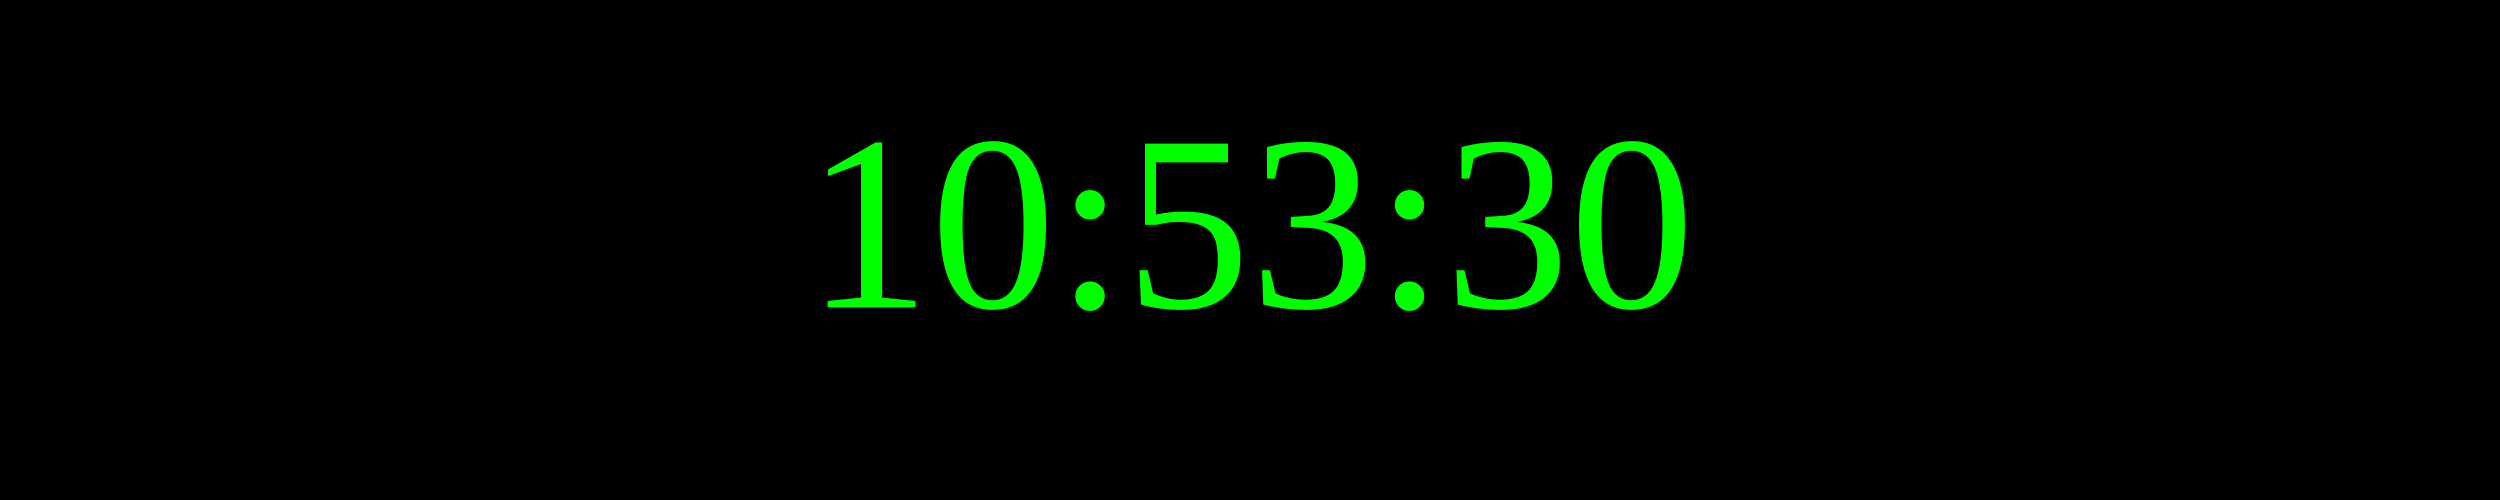
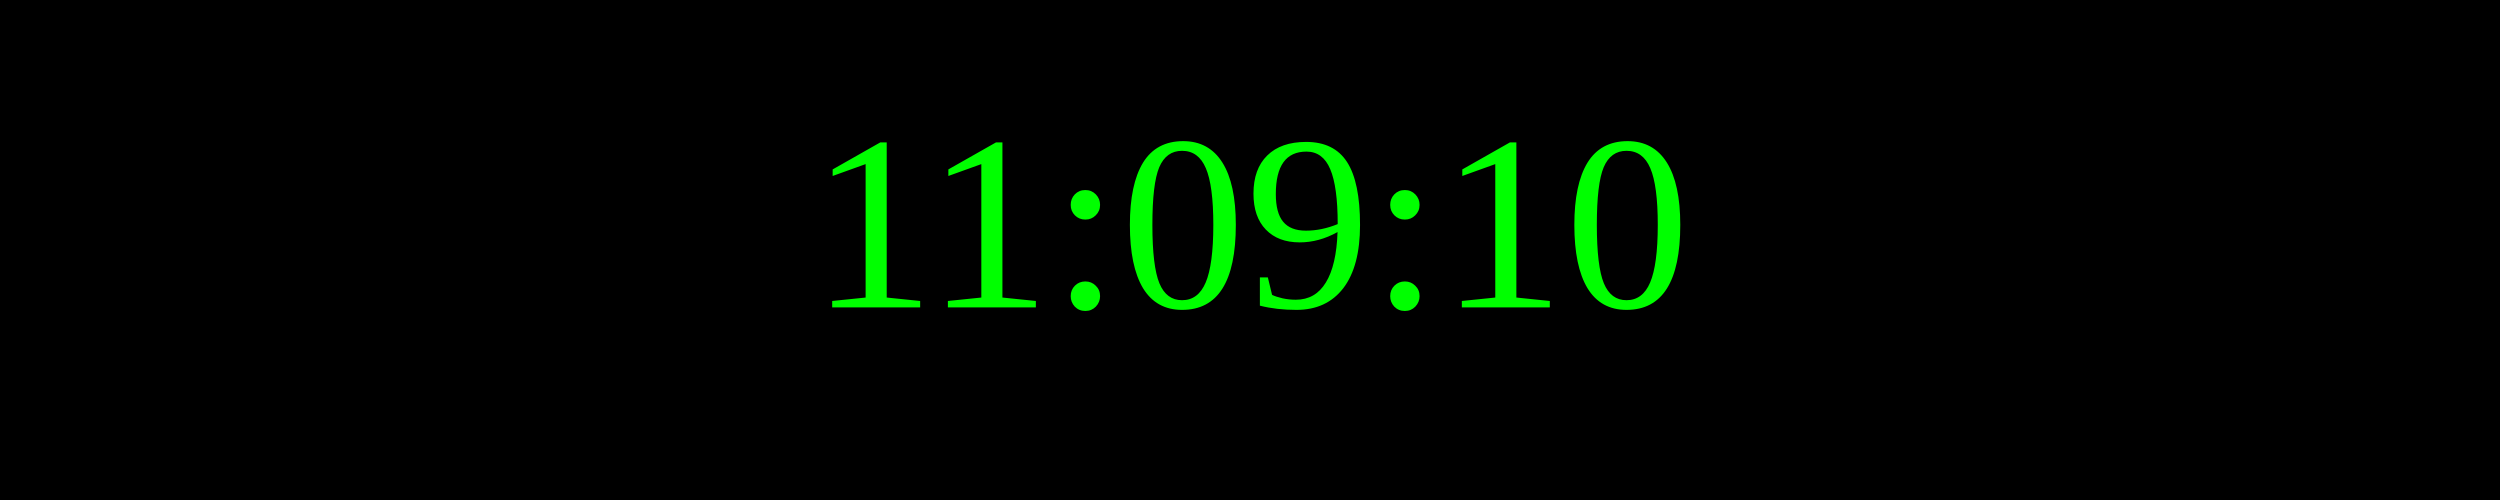
<svg xmlns="http://www.w3.org/2000/svg" width="250" height="50">
  <rect width="100%" height="100%" fill="black" />
  <text x="50%" y="50%" font-size="25" fill="lime" text-anchor="middle" dominant-baseline="middle">
- 10:53:30
+ 11:09:10
</text>
</svg>
